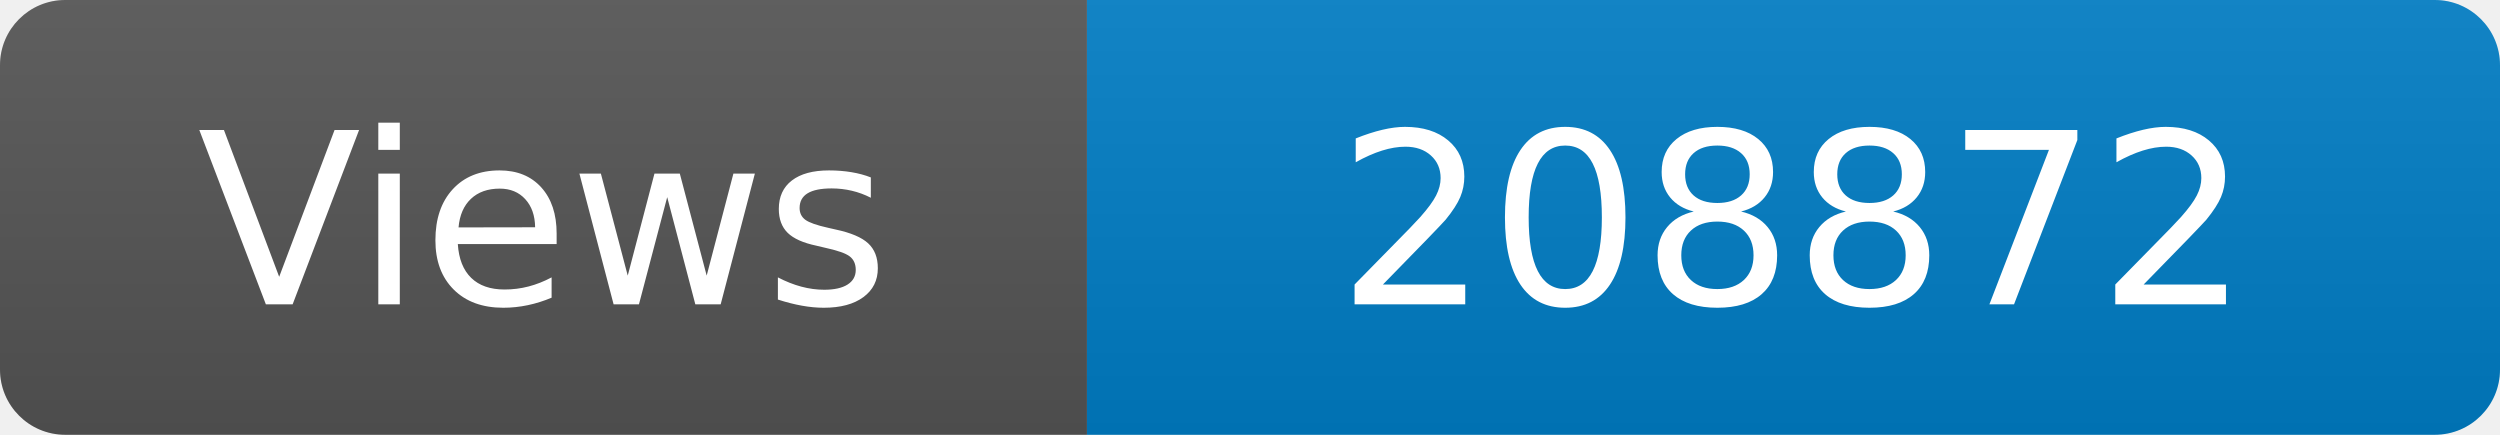
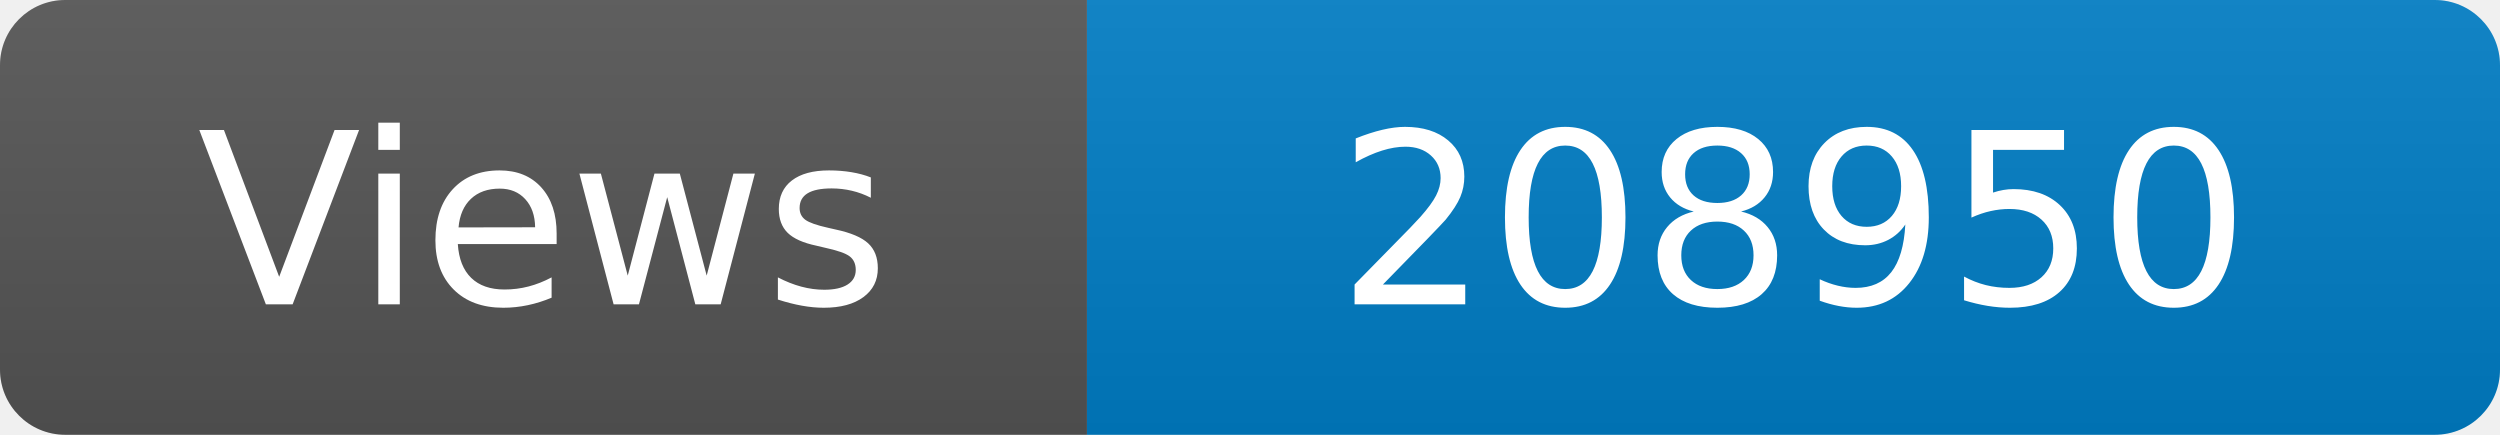
<svg xmlns="http://www.w3.org/2000/svg" width="115" height="20" role="img" aria-label="Maintained?: yes">
  <linearGradient id="s" x2="0" y2="100%">
    <stop offset="0" stop-color="#bbb" stop-opacity=".1" />
    <stop offset="1" stop-opacity=".1" />
  </linearGradient>
  <clipPath id="r">
    <rect width="115" height="20" rx="3" fill="#fff" />
  </clipPath>
  <g clip-path="url(#r)">
    <rect width="50" height="20" fill="#555" />
    <rect x="50" width="160" height="20" fill="#007ec6" />
    <rect width="115" height="20" fill="url(#s)" />
  </g>
  <g fill="#fff" text-anchor="middle" font-family="Verdana,Geneva,DejaVu Sans,sans-serif" font-size="110">
    <text x="250" y="140" transform="scale(.1)" fill="#fff">Views</text>
-     <text x="825" y="140" transform="scale(.1)" fill="#fff">208872</text>
+     <text x="825" y="140" transform="scale(.1)" fill="#fff">208950</text>
  </g>
</svg>
